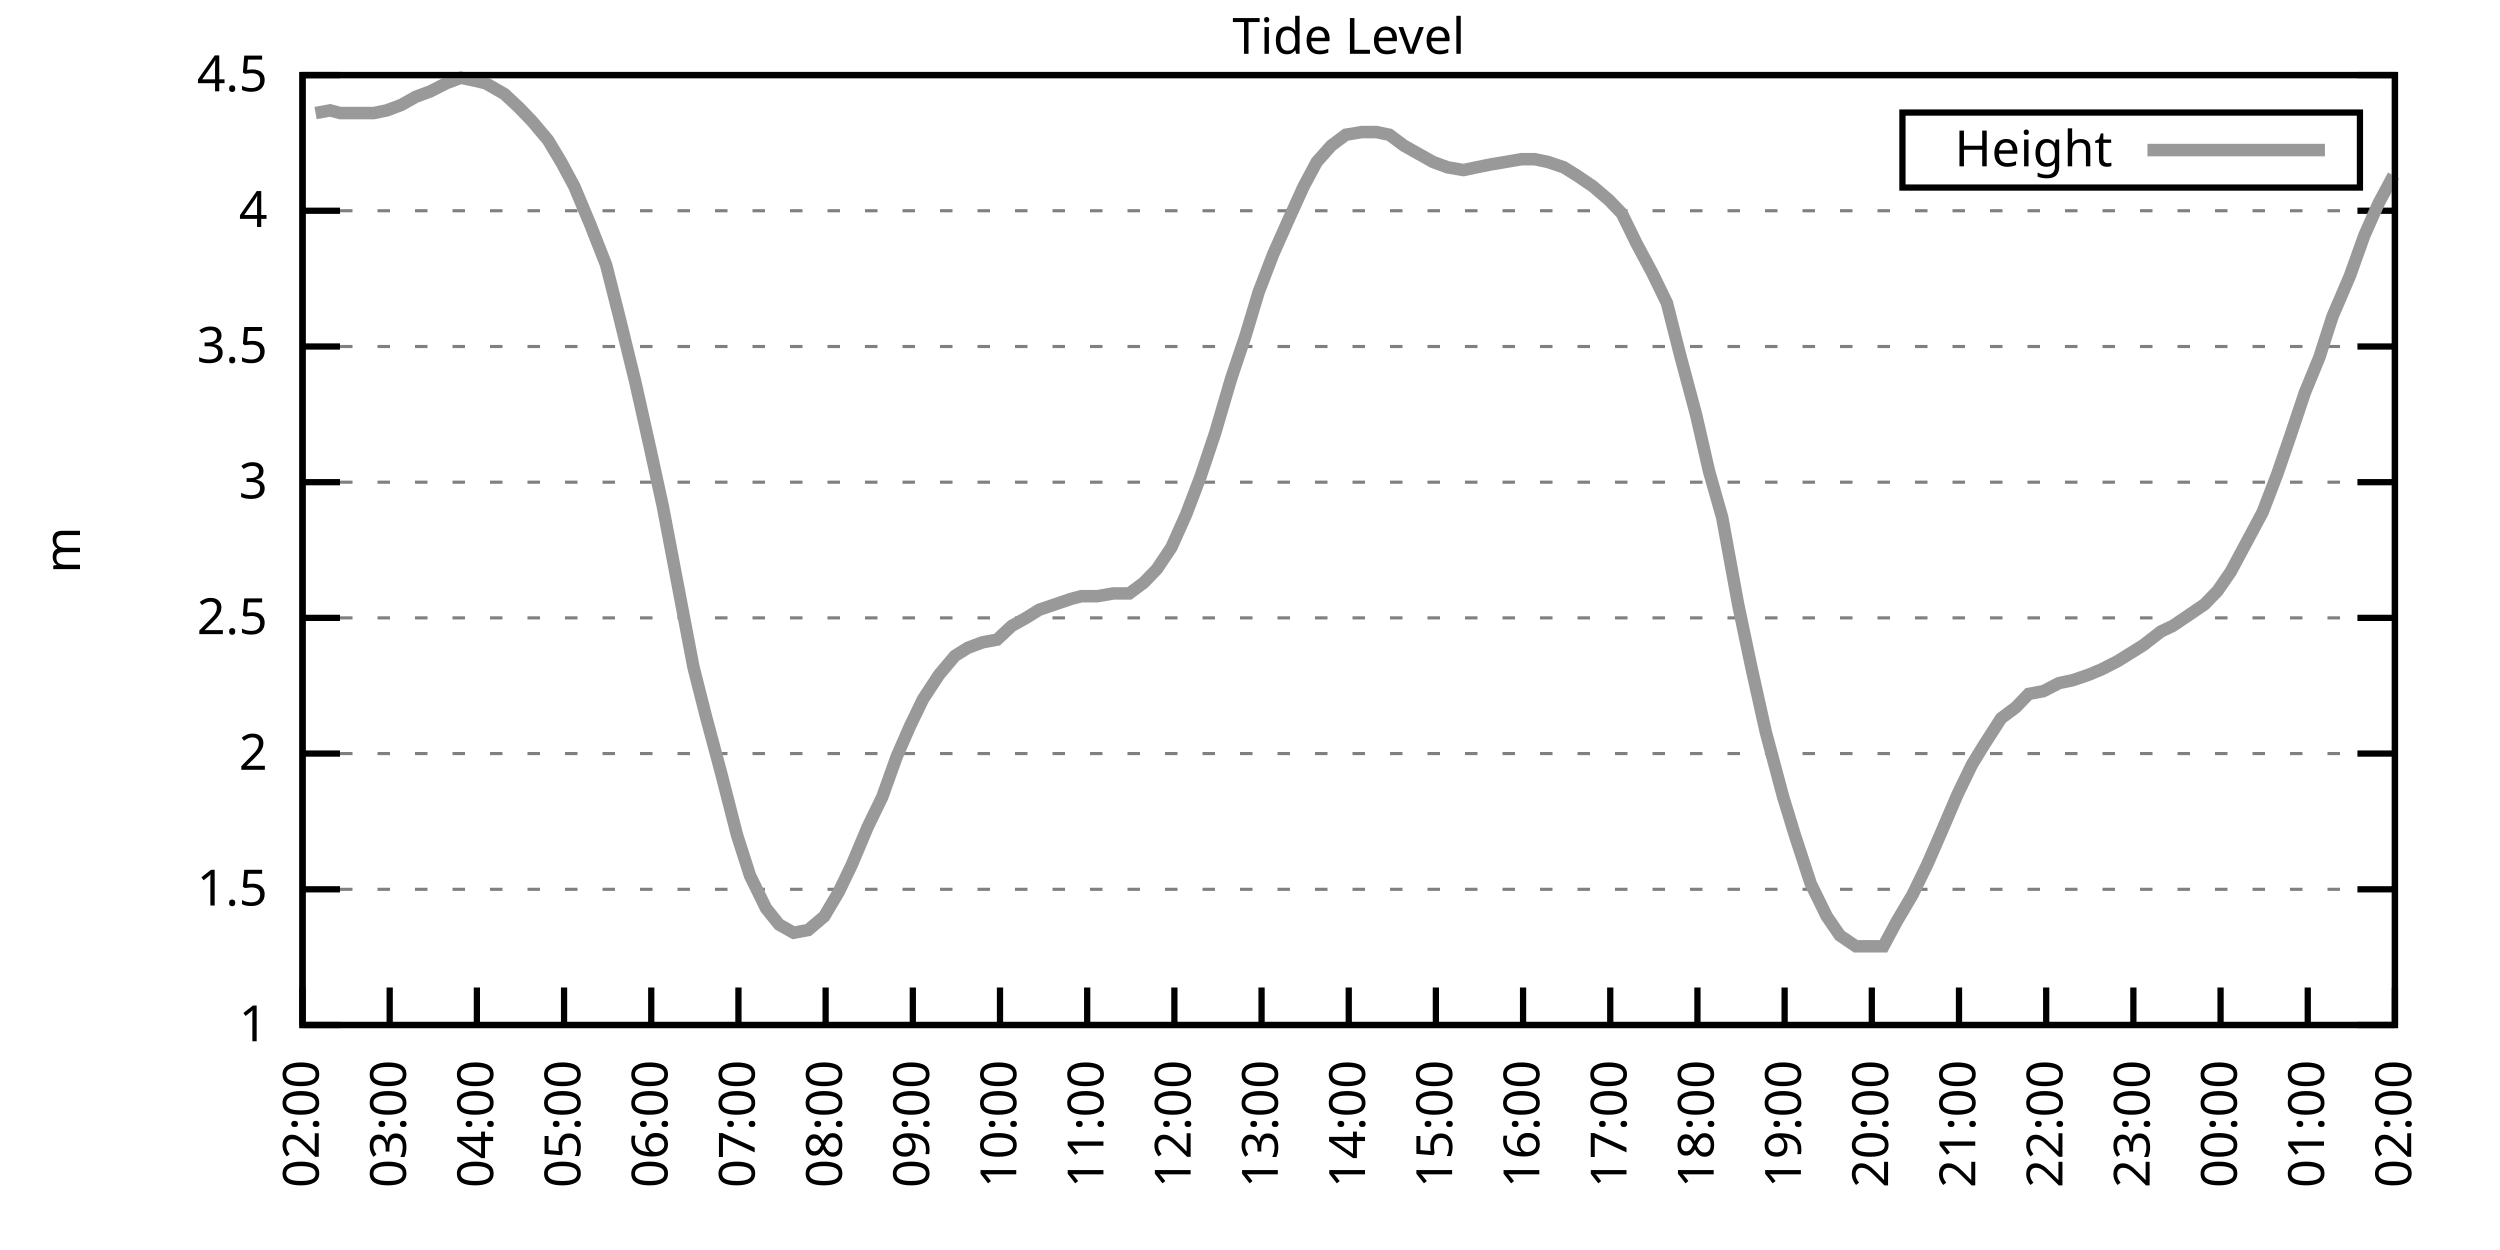
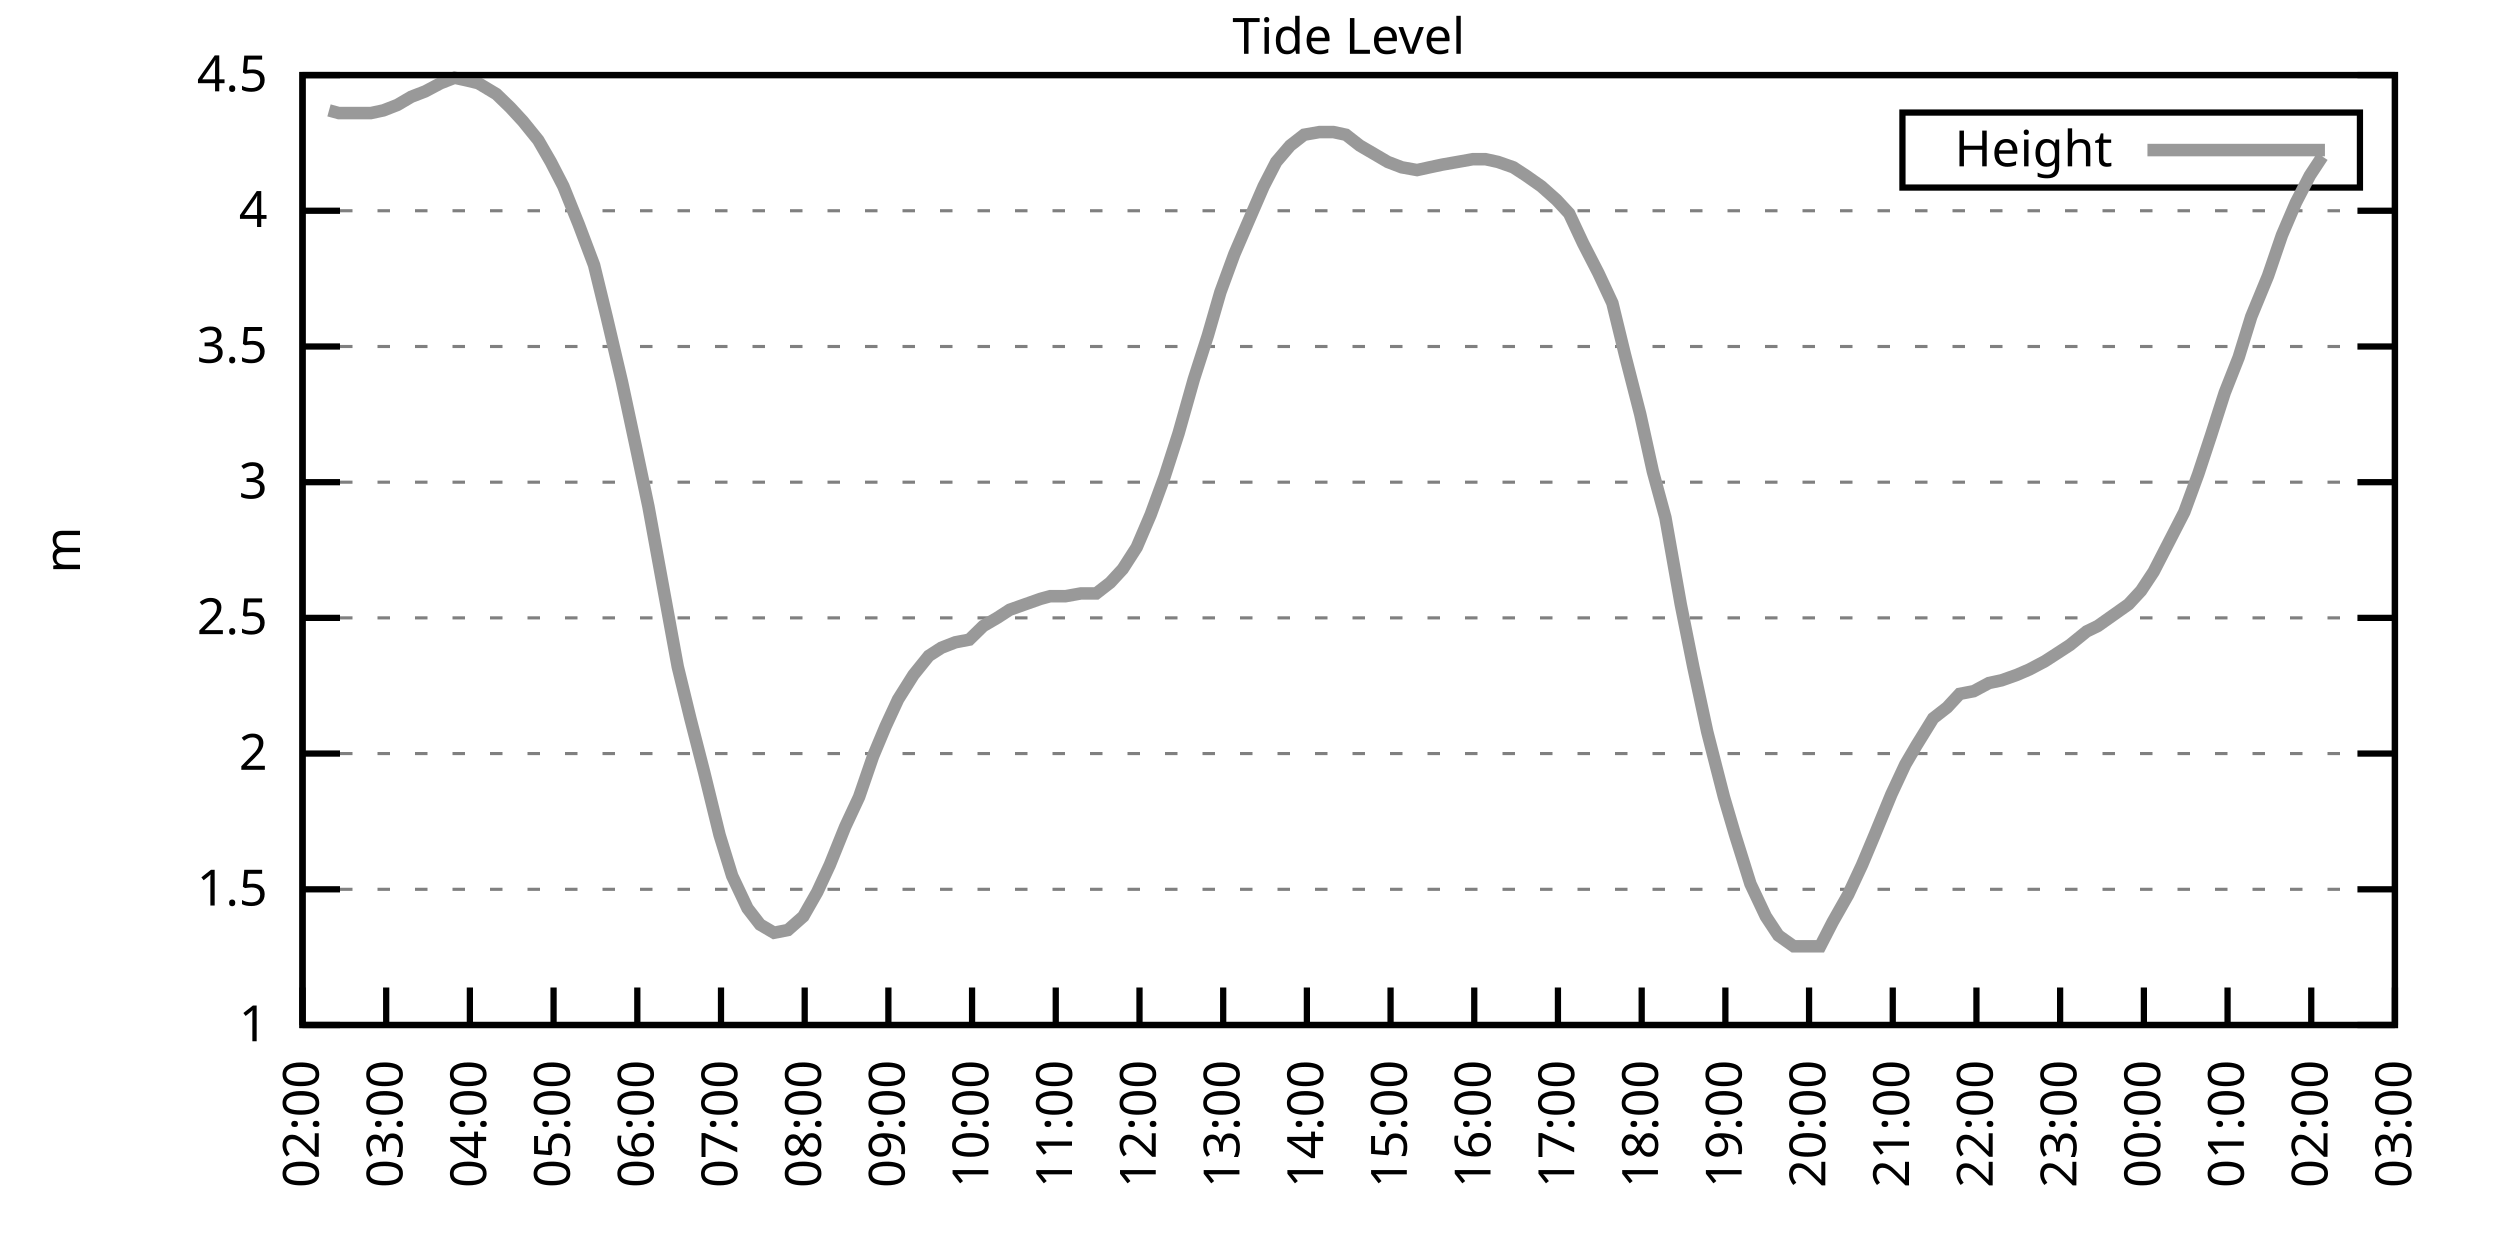
<svg xmlns="http://www.w3.org/2000/svg" xmlns:xlink="http://www.w3.org/1999/xlink" width="400" height="200" viewBox="0 0 400 200">
  <g id="gnuplot_canvas">
    <rect x="0" y="0" width="400" height="200" fill="none" />
    <defs>
      <circle id="gpDot" r="0.5" stroke-width="0.5" stroke="currentColor" />
      <path id="gpPt0" stroke-width="0.333" stroke="currentColor" d="M-1,0 h2 M0,-1 v2" />
      <path id="gpPt1" stroke-width="0.333" stroke="currentColor" d="M-1,-1 L1,1 M1,-1 L-1,1" />
      <path id="gpPt2" stroke-width="0.333" stroke="currentColor" d="M-1,0 L1,0 M0,-1 L0,1 M-1,-1 L1,1 M-1,1 L1,-1" />
      <rect id="gpPt3" stroke-width="0.333" stroke="currentColor" x="-1" y="-1" width="2" height="2" />
      <rect id="gpPt4" stroke-width="0.333" stroke="currentColor" fill="currentColor" x="-1" y="-1" width="2" height="2" />
      <circle id="gpPt5" stroke-width="0.333" stroke="currentColor" cx="0" cy="0" r="1" />
      <use xlink:href="#gpPt5" id="gpPt6" fill="currentColor" stroke="none" />
      <path id="gpPt7" stroke-width="0.333" stroke="currentColor" d="M0,-1.33 L-1.33,0.67 L1.33,0.67 z" />
      <use xlink:href="#gpPt7" id="gpPt8" fill="currentColor" stroke="none" />
      <use xlink:href="#gpPt7" id="gpPt9" stroke="currentColor" transform="rotate(180)" />
      <use xlink:href="#gpPt9" id="gpPt10" fill="currentColor" stroke="none" />
      <use xlink:href="#gpPt3" id="gpPt11" stroke="currentColor" transform="rotate(45)" />
      <use xlink:href="#gpPt11" id="gpPt12" fill="currentColor" stroke="none" />
      <path id="gpPt13" stroke-width="0.333" stroke="currentColor" d="M0,1.330 L1.265,0.411 L0.782,-1.067 L-0.782,-1.076 L-1.265,0.411 z" />
      <use xlink:href="#gpPt13" id="gpPt14" fill="currentColor" stroke="none" />
      <filter id="textbox" filterUnits="objectBoundingBox" x="0" y="0" height="1" width="1">
        <feFlood flood-color="white" flood-opacity="1" result="bgnd" />
        <feComposite in="SourceGraphic" in2="bgnd" operator="atop" />
      </filter>
      <filter id="greybox" filterUnits="objectBoundingBox" x="0" y="0" height="1" width="1">
        <feFlood flood-color="lightgrey" flood-opacity="1" result="grey" />
        <feComposite in="SourceGraphic" in2="grey" operator="atop" />
      </filter>
    </defs>
    <g fill="none" color="white" stroke="currentColor" stroke-width="1.00" stroke-linecap="butt" stroke-linejoin="miter">
</g>
    <g fill="none" color="black" stroke="currentColor" stroke-width="1.00" stroke-linecap="butt" stroke-linejoin="miter">
      <g stroke="none" shape-rendering="crispEdges">
        <polygon fill="rgb(255, 255, 255)" points="48.40,164.00 383.18,164.00 383.18,12.02 48.40,12.02 " />
      </g>
    </g>
    <g fill="none" color="black" stroke="currentColor" stroke-width="1.00" stroke-linecap="butt" stroke-linejoin="miter">
</g>
    <g fill="none" color="black" stroke="black" stroke-width="0.50" stroke-linecap="butt" stroke-linejoin="miter">
</g>
    <g fill="none" color="gray" stroke="currentColor" stroke-width="0.50" stroke-linecap="butt" stroke-linejoin="miter">
      <path stroke="gray" stroke-dasharray="2,4" class="gridline" d="M48.40,164.00 L383.19,164.00  " />
    </g>
    <g fill="none" color="gray" stroke="gray" stroke-width="1.00" stroke-linecap="butt" stroke-linejoin="miter">
</g>
    <g fill="none" color="black" stroke="currentColor" stroke-width="1.00" stroke-linecap="butt" stroke-linejoin="miter">
      <path stroke="black" d="M48.40,164.00 L54.40,164.00 M383.19,164.00 L377.19,164.00  " />
      <g transform="translate(42.80,166.60)" stroke="none" fill="black" font-family="Sans" font-size="8.00" text-anchor="end">
        <text>
          <tspan font-family="Sans"> 1</tspan>
        </text>
      </g>
    </g>
    <g fill="none" color="black" stroke="currentColor" stroke-width="1.00" stroke-linecap="butt" stroke-linejoin="miter">
</g>
    <g fill="none" color="black" stroke="black" stroke-width="0.50" stroke-linecap="butt" stroke-linejoin="miter">
</g>
    <g fill="none" color="gray" stroke="currentColor" stroke-width="0.50" stroke-linecap="butt" stroke-linejoin="miter">
      <path stroke="gray" stroke-dasharray="2,4" class="gridline" d="M48.40,142.29 L383.19,142.29  " />
    </g>
    <g fill="none" color="gray" stroke="gray" stroke-width="1.00" stroke-linecap="butt" stroke-linejoin="miter">
</g>
    <g fill="none" color="black" stroke="currentColor" stroke-width="1.00" stroke-linecap="butt" stroke-linejoin="miter">
      <path stroke="black" d="M48.40,142.29 L54.40,142.29 M383.19,142.29 L377.19,142.29  " />
      <g transform="translate(42.80,144.89)" stroke="none" fill="black" font-family="Sans" font-size="8.00" text-anchor="end">
        <text>
          <tspan font-family="Sans"> 1.5</tspan>
        </text>
      </g>
    </g>
    <g fill="none" color="black" stroke="currentColor" stroke-width="1.00" stroke-linecap="butt" stroke-linejoin="miter">
</g>
    <g fill="none" color="black" stroke="black" stroke-width="0.50" stroke-linecap="butt" stroke-linejoin="miter">
</g>
    <g fill="none" color="gray" stroke="currentColor" stroke-width="0.50" stroke-linecap="butt" stroke-linejoin="miter">
      <path stroke="gray" stroke-dasharray="2,4" class="gridline" d="M48.40,120.57 L383.19,120.57  " />
    </g>
    <g fill="none" color="gray" stroke="gray" stroke-width="1.00" stroke-linecap="butt" stroke-linejoin="miter">
</g>
    <g fill="none" color="black" stroke="currentColor" stroke-width="1.00" stroke-linecap="butt" stroke-linejoin="miter">
      <path stroke="black" d="M48.40,120.57 L54.40,120.57 M383.19,120.57 L377.19,120.57  " />
      <g transform="translate(42.80,123.17)" stroke="none" fill="black" font-family="Sans" font-size="8.00" text-anchor="end">
        <text>
          <tspan font-family="Sans"> 2</tspan>
        </text>
      </g>
    </g>
    <g fill="none" color="black" stroke="currentColor" stroke-width="1.00" stroke-linecap="butt" stroke-linejoin="miter">
</g>
    <g fill="none" color="black" stroke="black" stroke-width="0.50" stroke-linecap="butt" stroke-linejoin="miter">
</g>
    <g fill="none" color="gray" stroke="currentColor" stroke-width="0.50" stroke-linecap="butt" stroke-linejoin="miter">
      <path stroke="gray" stroke-dasharray="2,4" class="gridline" d="M48.40,98.86 L383.19,98.86  " />
    </g>
    <g fill="none" color="gray" stroke="gray" stroke-width="1.00" stroke-linecap="butt" stroke-linejoin="miter">
</g>
    <g fill="none" color="black" stroke="currentColor" stroke-width="1.00" stroke-linecap="butt" stroke-linejoin="miter">
      <path stroke="black" d="M48.40,98.86 L54.40,98.86 M383.19,98.86 L377.19,98.86  " />
      <g transform="translate(42.80,101.46)" stroke="none" fill="black" font-family="Sans" font-size="8.00" text-anchor="end">
        <text>
          <tspan font-family="Sans"> 2.5</tspan>
        </text>
      </g>
    </g>
    <g fill="none" color="black" stroke="currentColor" stroke-width="1.00" stroke-linecap="butt" stroke-linejoin="miter">
</g>
    <g fill="none" color="black" stroke="black" stroke-width="0.50" stroke-linecap="butt" stroke-linejoin="miter">
</g>
    <g fill="none" color="gray" stroke="currentColor" stroke-width="0.50" stroke-linecap="butt" stroke-linejoin="miter">
      <path stroke="gray" stroke-dasharray="2,4" class="gridline" d="M48.40,77.15 L383.19,77.15  " />
    </g>
    <g fill="none" color="gray" stroke="gray" stroke-width="1.00" stroke-linecap="butt" stroke-linejoin="miter">
</g>
    <g fill="none" color="black" stroke="currentColor" stroke-width="1.00" stroke-linecap="butt" stroke-linejoin="miter">
      <path stroke="black" d="M48.40,77.15 L54.40,77.15 M383.19,77.15 L377.19,77.15  " />
      <g transform="translate(42.80,79.75)" stroke="none" fill="black" font-family="Sans" font-size="8.00" text-anchor="end">
        <text>
          <tspan font-family="Sans"> 3</tspan>
        </text>
      </g>
    </g>
    <g fill="none" color="black" stroke="currentColor" stroke-width="1.00" stroke-linecap="butt" stroke-linejoin="miter">
</g>
    <g fill="none" color="black" stroke="black" stroke-width="0.50" stroke-linecap="butt" stroke-linejoin="miter">
</g>
    <g fill="none" color="gray" stroke="currentColor" stroke-width="0.50" stroke-linecap="butt" stroke-linejoin="miter">
      <path stroke="gray" stroke-dasharray="2,4" class="gridline" d="M48.40,55.44 L383.19,55.44  " />
    </g>
    <g fill="none" color="gray" stroke="gray" stroke-width="1.00" stroke-linecap="butt" stroke-linejoin="miter">
</g>
    <g fill="none" color="black" stroke="currentColor" stroke-width="1.00" stroke-linecap="butt" stroke-linejoin="miter">
      <path stroke="black" d="M48.40,55.44 L54.40,55.44 M383.19,55.44 L377.19,55.44  " />
      <g transform="translate(42.80,58.04)" stroke="none" fill="black" font-family="Sans" font-size="8.00" text-anchor="end">
        <text>
          <tspan font-family="Sans"> 3.5</tspan>
        </text>
      </g>
    </g>
    <g fill="none" color="black" stroke="currentColor" stroke-width="1.00" stroke-linecap="butt" stroke-linejoin="miter">
</g>
    <g fill="none" color="black" stroke="black" stroke-width="0.50" stroke-linecap="butt" stroke-linejoin="miter">
</g>
    <g fill="none" color="gray" stroke="currentColor" stroke-width="0.50" stroke-linecap="butt" stroke-linejoin="miter">
      <path stroke="gray" stroke-dasharray="2,4" class="gridline" d="M48.40,33.72 L383.19,33.72  " />
    </g>
    <g fill="none" color="gray" stroke="gray" stroke-width="1.00" stroke-linecap="butt" stroke-linejoin="miter">
</g>
    <g fill="none" color="black" stroke="currentColor" stroke-width="1.00" stroke-linecap="butt" stroke-linejoin="miter">
      <path stroke="black" d="M48.40,33.72 L54.40,33.72 M383.19,33.72 L377.19,33.72  " />
      <g transform="translate(42.80,36.32)" stroke="none" fill="black" font-family="Sans" font-size="8.00" text-anchor="end">
        <text>
          <tspan font-family="Sans"> 4</tspan>
        </text>
      </g>
    </g>
    <g fill="none" color="black" stroke="currentColor" stroke-width="1.00" stroke-linecap="butt" stroke-linejoin="miter">
</g>
    <g fill="none" color="black" stroke="black" stroke-width="0.50" stroke-linecap="butt" stroke-linejoin="miter">
</g>
    <g fill="none" color="gray" stroke="currentColor" stroke-width="0.50" stroke-linecap="butt" stroke-linejoin="miter">
      <path stroke="gray" stroke-dasharray="2,4" class="gridline" d="M48.40,12.01 L383.19,12.01  " />
    </g>
    <g fill="none" color="gray" stroke="gray" stroke-width="1.00" stroke-linecap="butt" stroke-linejoin="miter">
</g>
    <g fill="none" color="black" stroke="currentColor" stroke-width="1.00" stroke-linecap="butt" stroke-linejoin="miter">
      <path stroke="black" d="M48.40,12.01 L54.40,12.01 M383.19,12.01 L377.19,12.01  " />
      <g transform="translate(42.80,14.61)" stroke="none" fill="black" font-family="Sans" font-size="8.00" text-anchor="end">
        <text>
          <tspan font-family="Sans"> 4.5</tspan>
        </text>
      </g>
    </g>
    <g fill="none" color="black" stroke="currentColor" stroke-width="1.00" stroke-linecap="butt" stroke-linejoin="miter">
      <path stroke="black" d="M48.40,164.00 L48.40,158.00  " />
      <g transform="translate(51.00,169.60) rotate(270.00)" stroke="none" fill="black" font-family="Sans" font-size="8.00" text-anchor="end">
        <text>
          <tspan font-family="Sans">02:00</tspan>
        </text>
      </g>
    </g>
    <g fill="none" color="black" stroke="currentColor" stroke-width="1.00" stroke-linecap="butt" stroke-linejoin="miter">
-       <path stroke="black" d="M62.35,164.00 L62.35,158.00  " />
-       <g transform="translate(64.95,169.60) rotate(270.00)" stroke="none" fill="black" font-family="Sans" font-size="8.00" text-anchor="end">
+       <path stroke="black" d="M61.79,164.00 L61.79,158.00  " />
+       <g transform="translate(64.39,169.60) rotate(270.00)" stroke="none" fill="black" font-family="Sans" font-size="8.00" text-anchor="end">
        <text>
          <tspan font-family="Sans">03:00</tspan>
        </text>
      </g>
    </g>
    <g fill="none" color="black" stroke="currentColor" stroke-width="1.00" stroke-linecap="butt" stroke-linejoin="miter">
-       <path stroke="black" d="M76.30,164.00 L76.30,158.00  " />
-       <g transform="translate(78.90,169.60) rotate(270.00)" stroke="none" fill="black" font-family="Sans" font-size="8.00" text-anchor="end">
+       <path stroke="black" d="M75.18,164.00 L75.18,158.00  " />
+       <g transform="translate(77.78,169.60) rotate(270.00)" stroke="none" fill="black" font-family="Sans" font-size="8.00" text-anchor="end">
        <text>
          <tspan font-family="Sans">04:00</tspan>
        </text>
      </g>
    </g>
    <g fill="none" color="black" stroke="currentColor" stroke-width="1.00" stroke-linecap="butt" stroke-linejoin="miter">
-       <path stroke="black" d="M90.25,164.00 L90.25,158.00  " />
-       <g transform="translate(92.85,169.60) rotate(270.00)" stroke="none" fill="black" font-family="Sans" font-size="8.00" text-anchor="end">
+       <path stroke="black" d="M88.57,164.00 L88.57,158.00  " />
+       <g transform="translate(91.17,169.60) rotate(270.00)" stroke="none" fill="black" font-family="Sans" font-size="8.00" text-anchor="end">
        <text>
          <tspan font-family="Sans">05:00</tspan>
        </text>
      </g>
    </g>
    <g fill="none" color="black" stroke="currentColor" stroke-width="1.00" stroke-linecap="butt" stroke-linejoin="miter">
-       <path stroke="black" d="M104.20,164.00 L104.20,158.00  " />
-       <g transform="translate(106.80,169.60) rotate(270.00)" stroke="none" fill="black" font-family="Sans" font-size="8.00" text-anchor="end">
+       <path stroke="black" d="M101.97,164.00 L101.97,158.00  " />
+       <g transform="translate(104.57,169.60) rotate(270.00)" stroke="none" fill="black" font-family="Sans" font-size="8.00" text-anchor="end">
        <text>
          <tspan font-family="Sans">06:00</tspan>
        </text>
      </g>
    </g>
    <g fill="none" color="black" stroke="currentColor" stroke-width="1.00" stroke-linecap="butt" stroke-linejoin="miter">
-       <path stroke="black" d="M118.15,164.00 L118.15,158.00  " />
-       <g transform="translate(120.75,169.60) rotate(270.00)" stroke="none" fill="black" font-family="Sans" font-size="8.00" text-anchor="end">
+       <path stroke="black" d="M115.36,164.00 L115.36,158.00  " />
+       <g transform="translate(117.96,169.60) rotate(270.00)" stroke="none" fill="black" font-family="Sans" font-size="8.00" text-anchor="end">
        <text>
          <tspan font-family="Sans">07:00</tspan>
        </text>
      </g>
    </g>
    <g fill="none" color="black" stroke="currentColor" stroke-width="1.00" stroke-linecap="butt" stroke-linejoin="miter">
-       <path stroke="black" d="M132.10,164.00 L132.10,158.00  " />
-       <g transform="translate(134.70,169.60) rotate(270.00)" stroke="none" fill="black" font-family="Sans" font-size="8.00" text-anchor="end">
+       <path stroke="black" d="M128.75,164.00 L128.75,158.00  " />
+       <g transform="translate(131.35,169.60) rotate(270.00)" stroke="none" fill="black" font-family="Sans" font-size="8.00" text-anchor="end">
        <text>
          <tspan font-family="Sans">08:00</tspan>
        </text>
      </g>
    </g>
    <g fill="none" color="black" stroke="currentColor" stroke-width="1.00" stroke-linecap="butt" stroke-linejoin="miter">
-       <path stroke="black" d="M146.05,164.00 L146.05,158.00  " />
-       <g transform="translate(148.65,169.60) rotate(270.00)" stroke="none" fill="black" font-family="Sans" font-size="8.00" text-anchor="end">
+       <path stroke="black" d="M142.14,164.00 L142.14,158.00  " />
+       <g transform="translate(144.74,169.60) rotate(270.00)" stroke="none" fill="black" font-family="Sans" font-size="8.00" text-anchor="end">
        <text>
          <tspan font-family="Sans">09:00</tspan>
        </text>
      </g>
    </g>
    <g fill="none" color="black" stroke="currentColor" stroke-width="1.00" stroke-linecap="butt" stroke-linejoin="miter">
-       <path stroke="black" d="M160.00,164.00 L160.00,158.00  " />
-       <g transform="translate(162.60,169.60) rotate(270.00)" stroke="none" fill="black" font-family="Sans" font-size="8.00" text-anchor="end">
+       <path stroke="black" d="M155.53,164.00 L155.53,158.00  " />
+       <g transform="translate(158.13,169.60) rotate(270.00)" stroke="none" fill="black" font-family="Sans" font-size="8.00" text-anchor="end">
        <text>
          <tspan font-family="Sans">10:00</tspan>
        </text>
      </g>
    </g>
    <g fill="none" color="black" stroke="currentColor" stroke-width="1.00" stroke-linecap="butt" stroke-linejoin="miter">
-       <path stroke="black" d="M173.95,164.00 L173.95,158.00  " />
-       <g transform="translate(176.55,169.60) rotate(270.00)" stroke="none" fill="black" font-family="Sans" font-size="8.00" text-anchor="end">
+       <path stroke="black" d="M168.92,164.00 L168.92,158.00  " />
+       <g transform="translate(171.52,169.60) rotate(270.00)" stroke="none" fill="black" font-family="Sans" font-size="8.00" text-anchor="end">
        <text>
          <tspan font-family="Sans">11:00</tspan>
        </text>
      </g>
    </g>
    <g fill="none" color="black" stroke="currentColor" stroke-width="1.00" stroke-linecap="butt" stroke-linejoin="miter">
-       <path stroke="black" d="M187.90,164.00 L187.90,158.00  " />
-       <g transform="translate(190.50,169.60) rotate(270.00)" stroke="none" fill="black" font-family="Sans" font-size="8.00" text-anchor="end">
+       <path stroke="black" d="M182.32,164.00 L182.32,158.00  " />
+       <g transform="translate(184.92,169.60) rotate(270.00)" stroke="none" fill="black" font-family="Sans" font-size="8.00" text-anchor="end">
        <text>
          <tspan font-family="Sans">12:00</tspan>
        </text>
      </g>
    </g>
    <g fill="none" color="black" stroke="currentColor" stroke-width="1.00" stroke-linecap="butt" stroke-linejoin="miter">
-       <path stroke="black" d="M201.85,164.00 L201.85,158.00  " />
-       <g transform="translate(204.45,169.60) rotate(270.00)" stroke="none" fill="black" font-family="Sans" font-size="8.00" text-anchor="end">
+       <path stroke="black" d="M195.71,164.00 L195.71,158.00  " />
+       <g transform="translate(198.31,169.60) rotate(270.00)" stroke="none" fill="black" font-family="Sans" font-size="8.00" text-anchor="end">
        <text>
          <tspan font-family="Sans">13:00</tspan>
        </text>
      </g>
    </g>
    <g fill="none" color="black" stroke="currentColor" stroke-width="1.00" stroke-linecap="butt" stroke-linejoin="miter">
-       <path stroke="black" d="M215.80,164.00 L215.80,158.00  " />
-       <g transform="translate(218.40,169.60) rotate(270.00)" stroke="none" fill="black" font-family="Sans" font-size="8.00" text-anchor="end">
+       <path stroke="black" d="M209.10,164.00 L209.10,158.00  " />
+       <g transform="translate(211.70,169.60) rotate(270.00)" stroke="none" fill="black" font-family="Sans" font-size="8.00" text-anchor="end">
        <text>
          <tspan font-family="Sans">14:00</tspan>
        </text>
      </g>
    </g>
    <g fill="none" color="black" stroke="currentColor" stroke-width="1.00" stroke-linecap="butt" stroke-linejoin="miter">
-       <path stroke="black" d="M229.74,164.00 L229.74,158.00  " />
-       <g transform="translate(232.34,169.60) rotate(270.00)" stroke="none" fill="black" font-family="Sans" font-size="8.00" text-anchor="end">
+       <path stroke="black" d="M222.49,164.00 L222.49,158.00  " />
+       <g transform="translate(225.09,169.60) rotate(270.00)" stroke="none" fill="black" font-family="Sans" font-size="8.00" text-anchor="end">
        <text>
          <tspan font-family="Sans">15:00</tspan>
        </text>
      </g>
    </g>
    <g fill="none" color="black" stroke="currentColor" stroke-width="1.00" stroke-linecap="butt" stroke-linejoin="miter">
-       <path stroke="black" d="M243.69,164.00 L243.69,158.00  " />
-       <g transform="translate(246.29,169.60) rotate(270.00)" stroke="none" fill="black" font-family="Sans" font-size="8.00" text-anchor="end">
+       <path stroke="black" d="M235.88,164.00 L235.88,158.00  " />
+       <g transform="translate(238.48,169.60) rotate(270.00)" stroke="none" fill="black" font-family="Sans" font-size="8.00" text-anchor="end">
        <text>
          <tspan font-family="Sans">16:00</tspan>
        </text>
      </g>
    </g>
    <g fill="none" color="black" stroke="currentColor" stroke-width="1.00" stroke-linecap="butt" stroke-linejoin="miter">
-       <path stroke="black" d="M257.64,164.00 L257.64,158.00  " />
-       <g transform="translate(260.24,169.60) rotate(270.00)" stroke="none" fill="black" font-family="Sans" font-size="8.00" text-anchor="end">
+       <path stroke="black" d="M249.27,164.00 L249.27,158.00  " />
+       <g transform="translate(251.87,169.60) rotate(270.00)" stroke="none" fill="black" font-family="Sans" font-size="8.00" text-anchor="end">
        <text>
          <tspan font-family="Sans">17:00</tspan>
        </text>
      </g>
    </g>
    <g fill="none" color="black" stroke="currentColor" stroke-width="1.00" stroke-linecap="butt" stroke-linejoin="miter">
-       <path stroke="black" d="M271.59,164.00 L271.59,158.00  " />
-       <g transform="translate(274.19,169.60) rotate(270.00)" stroke="none" fill="black" font-family="Sans" font-size="8.00" text-anchor="end">
+       <path stroke="black" d="M262.67,164.00 L262.67,158.00  " />
+       <g transform="translate(265.27,169.60) rotate(270.00)" stroke="none" fill="black" font-family="Sans" font-size="8.00" text-anchor="end">
        <text>
          <tspan font-family="Sans">18:00</tspan>
        </text>
      </g>
    </g>
    <g fill="none" color="black" stroke="currentColor" stroke-width="1.00" stroke-linecap="butt" stroke-linejoin="miter">
-       <path stroke="black" d="M285.54,164.00 L285.54,158.00  " />
-       <g transform="translate(288.14,169.60) rotate(270.00)" stroke="none" fill="black" font-family="Sans" font-size="8.00" text-anchor="end">
+       <path stroke="black" d="M276.06,164.00 L276.06,158.00  " />
+       <g transform="translate(278.66,169.60) rotate(270.00)" stroke="none" fill="black" font-family="Sans" font-size="8.00" text-anchor="end">
        <text>
          <tspan font-family="Sans">19:00</tspan>
        </text>
      </g>
    </g>
    <g fill="none" color="black" stroke="currentColor" stroke-width="1.00" stroke-linecap="butt" stroke-linejoin="miter">
-       <path stroke="black" d="M299.49,164.00 L299.49,158.00  " />
-       <g transform="translate(302.09,169.60) rotate(270.00)" stroke="none" fill="black" font-family="Sans" font-size="8.00" text-anchor="end">
+       <path stroke="black" d="M289.45,164.00 L289.45,158.00  " />
+       <g transform="translate(292.05,169.60) rotate(270.00)" stroke="none" fill="black" font-family="Sans" font-size="8.00" text-anchor="end">
        <text>
          <tspan font-family="Sans">20:00</tspan>
        </text>
      </g>
    </g>
    <g fill="none" color="black" stroke="currentColor" stroke-width="1.00" stroke-linecap="butt" stroke-linejoin="miter">
-       <path stroke="black" d="M313.44,164.00 L313.44,158.00  " />
-       <g transform="translate(316.04,169.60) rotate(270.00)" stroke="none" fill="black" font-family="Sans" font-size="8.00" text-anchor="end">
+       <path stroke="black" d="M302.84,164.00 L302.84,158.00  " />
+       <g transform="translate(305.44,169.60) rotate(270.00)" stroke="none" fill="black" font-family="Sans" font-size="8.00" text-anchor="end">
        <text>
          <tspan font-family="Sans">21:00</tspan>
        </text>
      </g>
    </g>
    <g fill="none" color="black" stroke="currentColor" stroke-width="1.00" stroke-linecap="butt" stroke-linejoin="miter">
-       <path stroke="black" d="M327.39,164.00 L327.39,158.00  " />
-       <g transform="translate(329.99,169.60) rotate(270.00)" stroke="none" fill="black" font-family="Sans" font-size="8.00" text-anchor="end">
+       <path stroke="black" d="M316.23,164.00 L316.23,158.00  " />
+       <g transform="translate(318.83,169.60) rotate(270.00)" stroke="none" fill="black" font-family="Sans" font-size="8.00" text-anchor="end">
        <text>
          <tspan font-family="Sans">22:00</tspan>
        </text>
      </g>
    </g>
    <g fill="none" color="black" stroke="currentColor" stroke-width="1.00" stroke-linecap="butt" stroke-linejoin="miter">
-       <path stroke="black" d="M341.34,164.00 L341.34,158.00  " />
-       <g transform="translate(343.94,169.60) rotate(270.00)" stroke="none" fill="black" font-family="Sans" font-size="8.00" text-anchor="end">
+       <path stroke="black" d="M329.62,164.00 L329.62,158.00  " />
+       <g transform="translate(332.22,169.60) rotate(270.00)" stroke="none" fill="black" font-family="Sans" font-size="8.00" text-anchor="end">
        <text>
          <tspan font-family="Sans">23:00</tspan>
        </text>
      </g>
    </g>
    <g fill="none" color="black" stroke="currentColor" stroke-width="1.00" stroke-linecap="butt" stroke-linejoin="miter">
-       <path stroke="black" d="M355.29,164.00 L355.29,158.00  " />
-       <g transform="translate(357.89,169.60) rotate(270.00)" stroke="none" fill="black" font-family="Sans" font-size="8.00" text-anchor="end">
+       <path stroke="black" d="M343.02,164.00 L343.02,158.00  " />
+       <g transform="translate(345.62,169.60) rotate(270.00)" stroke="none" fill="black" font-family="Sans" font-size="8.00" text-anchor="end">
        <text>
          <tspan font-family="Sans">00:00</tspan>
        </text>
      </g>
    </g>
    <g fill="none" color="black" stroke="currentColor" stroke-width="1.00" stroke-linecap="butt" stroke-linejoin="miter">
-       <path stroke="black" d="M369.24,164.00 L369.24,158.00  " />
-       <g transform="translate(371.84,169.60) rotate(270.00)" stroke="none" fill="black" font-family="Sans" font-size="8.00" text-anchor="end">
+       <path stroke="black" d="M356.41,164.00 L356.41,158.00  " />
+       <g transform="translate(359.01,169.60) rotate(270.00)" stroke="none" fill="black" font-family="Sans" font-size="8.00" text-anchor="end">
        <text>
          <tspan font-family="Sans">01:00</tspan>
+         </text>
+       </g>
+     </g>
+     <g fill="none" color="black" stroke="currentColor" stroke-width="1.00" stroke-linecap="butt" stroke-linejoin="miter">
+       <path stroke="black" d="M369.80,164.00 L369.80,158.00  " />
+       <g transform="translate(372.40,169.60) rotate(270.00)" stroke="none" fill="black" font-family="Sans" font-size="8.00" text-anchor="end">
+         <text>
+           <tspan font-family="Sans">02:00</tspan>
        </text>
      </g>
    </g>
    <g fill="none" color="black" stroke="currentColor" stroke-width="1.00" stroke-linecap="butt" stroke-linejoin="miter">
      <path stroke="black" d="M383.19,164.00 L383.19,158.00  " />
      <g transform="translate(385.79,169.60) rotate(270.00)" stroke="none" fill="black" font-family="Sans" font-size="8.00" text-anchor="end">
        <text>
-           <tspan font-family="Sans">02:00</tspan>
+           <tspan font-family="Sans">03:00</tspan>
        </text>
      </g>
    </g>
    <g fill="none" color="black" stroke="currentColor" stroke-width="1.00" stroke-linecap="butt" stroke-linejoin="miter">
</g>
    <g fill="none" color="black" stroke="currentColor" stroke-width="1.00" stroke-linecap="butt" stroke-linejoin="miter">
      <path stroke="black" d="M48.40,12.01 L48.40,164.00 L383.19,164.00 L383.19,12.01 L48.40,12.01 Z  " />
    </g>
    <g fill="none" color="black" stroke="currentColor" stroke-width="1.00" stroke-linecap="butt" stroke-linejoin="miter">
</g>
    <g fill="none" color="black" stroke="currentColor" stroke-width="1.00" stroke-linecap="butt" stroke-linejoin="miter">
      <path stroke="black" d="M304.39,30.01 L304.39,18.01 L377.59,18.01 L377.59,30.01 L304.39,30.01 Z  " />
    </g>
    <g id="Tide_level_plot_1">
      <g fill="none" color="white" stroke="black" stroke-width="2.00" stroke-linecap="butt" stroke-linejoin="miter">
</g>
      <g fill="none" color="black" stroke="currentColor" stroke-width="2.00" stroke-linecap="butt" stroke-linejoin="miter">
        <g transform="translate(337.99,26.61)" stroke="none" fill="black" font-family="Sans" font-size="8.00" text-anchor="end">
          <text>
            <tspan font-family="Sans">Height</tspan>
          </text>
        </g>
      </g>
      <g fill="none" color="black" stroke="currentColor" stroke-width="2.00" stroke-linecap="butt" stroke-linejoin="miter">
-         <path stroke="rgb(153, 153, 153)" d="M343.59,24.01 L371.99,24.01 M50.49,18.09 L52.82,17.66 L54.44,18.09 L57.00,18.09 L59.79,18.09 L61.88,17.66   L64.21,16.79 L66.53,15.48 L68.86,14.62 L71.42,13.31 L73.74,12.44 L75.83,12.88 L77.69,13.31 L80.72,15.05   L83.04,17.22 L85.13,19.39 L87.69,22.43 L89.78,25.91 L91.88,29.81 L94.43,35.89 L96.99,42.41 L99.08,50.66   L101.64,61.08 L103.97,71.50 L106.06,81.06 L108.62,94.52 L110.94,106.68 L113.03,114.93 L115.36,123.61 L117.92,133.60   L120.01,140.12 L122.57,145.33 L124.66,147.93 L126.98,149.24 L129.31,148.80 L131.87,146.63 L134.19,142.72 L136.28,138.38   L138.84,132.30 L141.16,127.52 L143.49,121.01 L145.58,116.23 L147.67,111.89 L150.23,107.98 L152.79,104.94 L154.88,103.64   L157.21,102.77 L159.53,102.34 L161.86,100.16 L164.18,98.86 L166.27,97.56 L168.83,96.69 L171.39,95.82 L173.02,95.39   L175.57,95.39 L178.13,94.95 L180.69,94.95 L183.01,93.22 L185.11,91.04 L187.43,87.57 L189.76,82.36 L192.08,76.28   L194.41,69.33 L196.96,60.65 L199.29,53.70 L201.38,46.75 L203.71,40.67 L206.03,35.46 L208.59,29.81 L210.68,25.91   L213.01,23.30 L215.33,21.56 L217.89,21.13 L220.21,21.13 L222.30,21.56 L224.63,23.30 L226.95,24.60 L229.28,25.91   L231.60,26.77 L234.16,27.21 L236.25,26.77 L238.35,26.34 L240.90,25.91 L243.46,25.47 L245.55,25.47 L247.65,25.91   L250.20,26.77 L252.30,28.08 L254.85,29.81 L257.41,31.99 L259.50,34.16 L261.83,38.93 L264.39,43.71 L266.71,48.49   L268.80,56.74 L271.36,66.29 L273.45,75.41 L275.55,82.79 L278.10,96.69 L280.20,106.68 L282.52,117.10 L285.31,127.52   L287.17,133.60 L289.73,141.42 L292.29,146.63 L294.38,149.67 L296.94,151.41 L299.03,151.41 L301.35,151.41 L303.44,147.50   L306.00,143.16 L308.33,138.38 L310.42,133.60 L313.21,127.09 L315.53,122.31 L317.39,119.27 L320.18,114.93 L322.51,113.19   L324.60,111.02 L326.93,110.59 L329.48,109.28 L331.58,108.85 L334.13,107.98 L336.23,107.11 L338.78,105.81 L340.88,104.51   L342.97,103.20 L345.76,101.03 L347.62,100.16 L350.18,98.43 L352.73,96.69 L354.83,94.52 L356.92,91.48 L359.71,86.27   L362.03,81.93 L364.36,75.85 L366.45,69.77 L368.78,62.82 L371.10,57.17 L373.19,50.66 L375.98,44.15 L378.31,37.63   L380.63,32.42 L382.96,28.08  " />
+         <path stroke="rgb(153, 153, 153)" d="M343.59,24.01 L371.99,24.01 M52.64,17.66 L54.20,18.09 L56.66,18.09 L59.34,18.09 L61.35,17.66 L63.58,16.79   L65.81,15.48 L68.04,14.62 L70.50,13.31 L72.73,12.44 L74.74,12.88 L76.52,13.31 L79.42,15.05 L81.66,17.22   L83.66,19.39 L86.12,22.43 L88.13,25.91 L90.14,29.81 L92.59,35.89 L95.05,42.41 L97.06,50.66 L99.51,61.08   L101.74,71.50 L103.75,81.06 L106.21,94.52 L108.44,106.68 L110.45,114.93 L112.68,123.61 L115.13,133.60 L117.14,140.12   L119.60,145.33 L121.61,147.93 L123.84,149.24 L126.07,148.80 L128.53,146.63 L130.76,142.72 L132.77,138.38 L135.22,132.30   L137.45,127.52 L139.69,121.01 L141.69,116.23 L143.70,111.89 L146.16,107.98 L148.61,104.94 L150.62,103.64 L152.85,102.77   L155.09,102.34 L157.32,100.16 L159.55,98.86 L161.56,97.56 L164.01,96.69 L166.47,95.82 L168.03,95.39 L170.49,95.39   L172.94,94.95 L175.40,94.95 L177.63,93.22 L179.64,91.04 L181.87,87.57 L184.10,82.36 L186.33,76.28 L188.57,69.33   L191.02,60.65 L193.25,53.70 L195.26,46.75 L197.49,40.67 L199.73,35.46 L202.18,29.81 L204.19,25.91 L206.42,23.30   L208.65,21.56 L211.11,21.13 L213.34,21.13 L215.35,21.56 L217.58,23.30 L219.81,24.60 L222.04,25.91 L224.28,26.77   L226.73,27.21 L228.74,26.77 L230.75,26.34 L233.20,25.91 L235.66,25.47 L237.67,25.47 L239.68,25.91 L242.13,26.77   L244.14,28.08 L246.60,29.81 L249.05,31.99 L251.06,34.16 L253.29,38.93 L255.75,43.71 L257.98,48.49 L259.99,56.74   L262.44,66.29 L264.45,75.41 L266.46,82.79 L268.92,96.69 L270.92,106.68 L273.16,117.10 L275.83,127.52 L277.62,133.60   L280.07,141.42 L282.53,146.63 L284.54,149.67 L286.99,151.41 L289.00,151.41 L291.23,151.41 L293.24,147.50 L295.70,143.16   L297.93,138.38 L299.94,133.60 L302.62,127.09 L304.85,122.31 L306.63,119.27 L309.31,114.93 L311.54,113.19 L313.55,111.02   L315.79,110.59 L318.24,109.28 L320.25,108.85 L322.70,107.98 L324.71,107.11 L327.17,105.81 L329.18,104.51 L331.19,103.20   L333.86,101.03 L335.65,100.16 L338.10,98.43 L340.56,96.69 L342.57,94.52 L344.58,91.48 L347.26,86.27 L349.49,81.93   L351.72,75.85 L353.73,69.77 L355.96,62.82 L358.19,57.17 L360.20,50.66 L362.88,44.15 L365.11,37.63 L367.34,32.42   L369.58,28.08 L371.58,25.04  " />
      </g>
    </g>
    <g fill="none" color="black" stroke="currentColor" stroke-width="2.00" stroke-linecap="butt" stroke-linejoin="miter">
</g>
    <g fill="none" color="black" stroke="black" stroke-width="1.00" stroke-linecap="butt" stroke-linejoin="miter">
</g>
    <g fill="none" color="black" stroke="currentColor" stroke-width="1.00" stroke-linecap="butt" stroke-linejoin="miter">
      <path stroke="black" d="M48.40,12.01 L48.40,164.00 L383.19,164.00 L383.19,12.01 L48.40,12.01 Z  " />
      <g transform="translate(12.80,88.01) rotate(270.00)" stroke="none" fill="black" font-family="Sans" font-size="8.00" text-anchor="middle">
        <text>
          <tspan font-family="Sans">m</tspan>
        </text>
      </g>
    </g>
    <g fill="none" color="black" stroke="currentColor" stroke-width="1.00" stroke-linecap="butt" stroke-linejoin="miter">
</g>
    <g fill="none" color="black" stroke="currentColor" stroke-width="1.00" stroke-linecap="butt" stroke-linejoin="miter">
      <g transform="translate(215.79,8.61)" stroke="none" fill="black" font-family="Sans" font-size="8.00" text-anchor="middle">
        <text>
          <tspan font-family="Sans">Tide Level</tspan>
        </text>
      </g>
    </g>
    <g fill="none" color="black" stroke="currentColor" stroke-width="1.00" stroke-linecap="butt" stroke-linejoin="miter">
</g>
  </g>
</svg>
